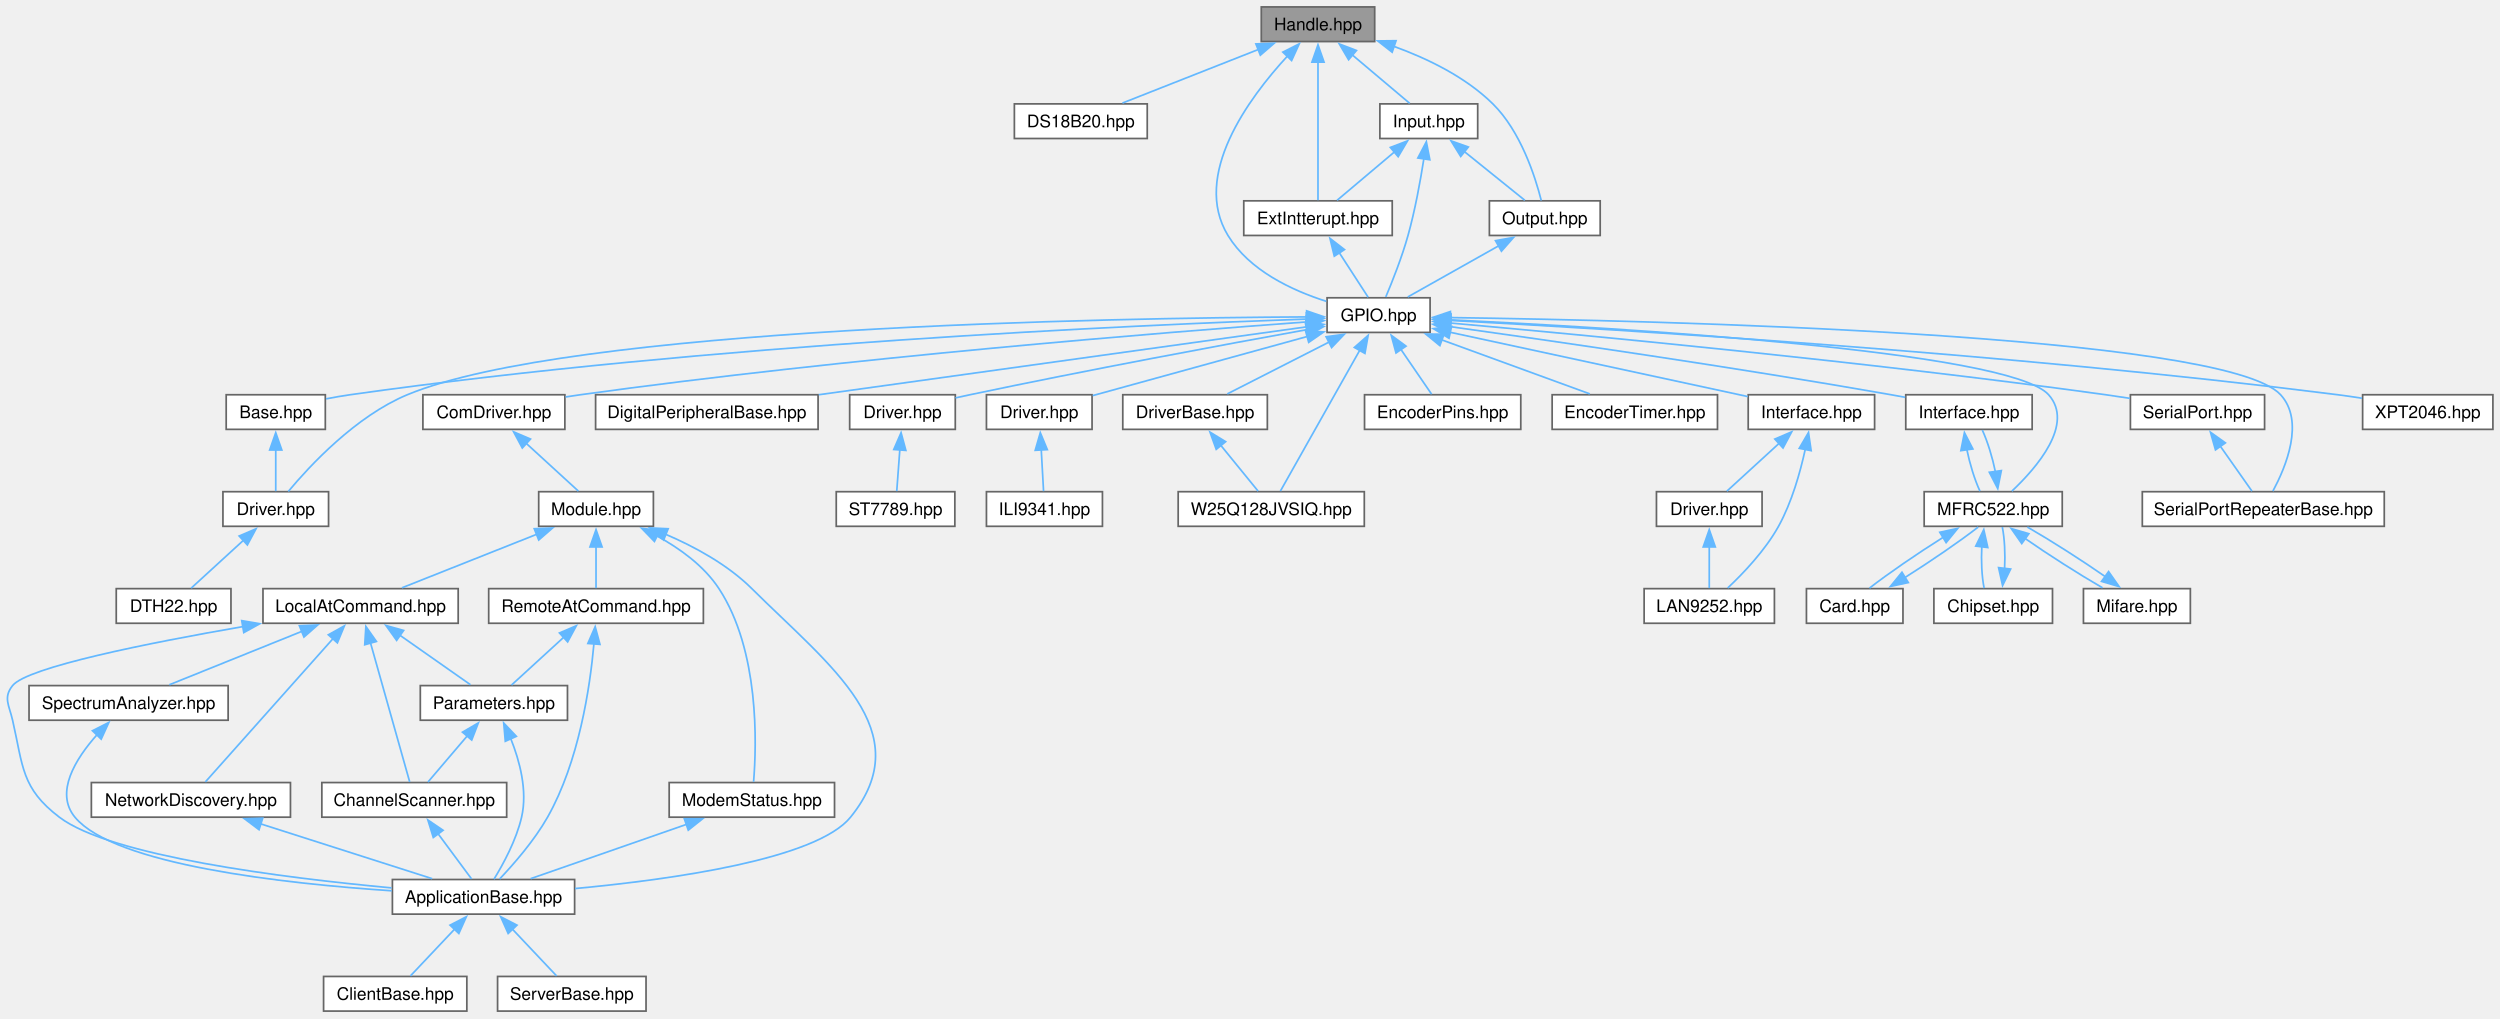
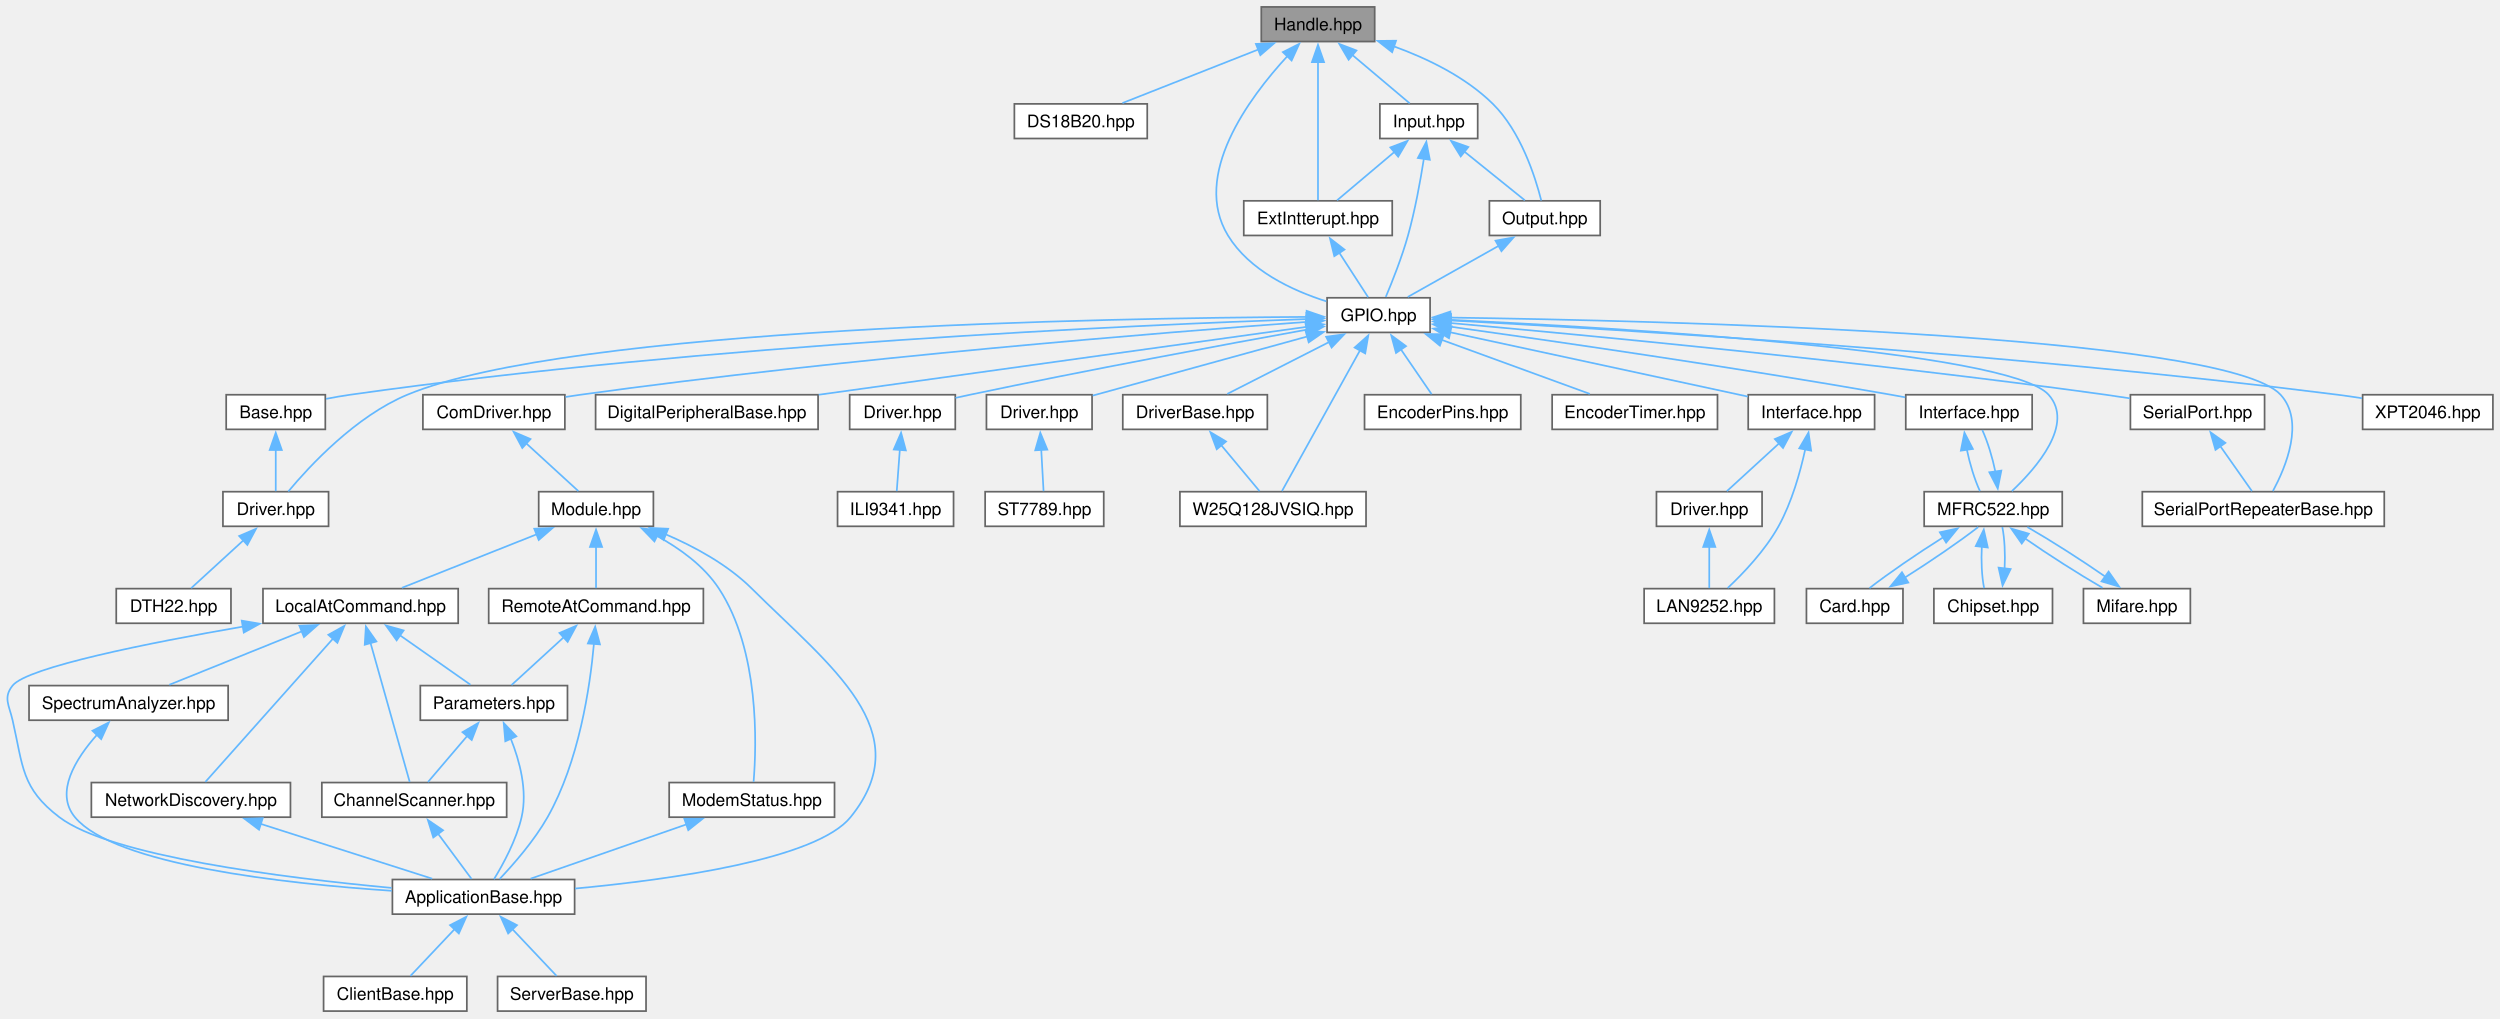
<svg xmlns="http://www.w3.org/2000/svg" xmlns:xlink="http://www.w3.org/1999/xlink" width="1444pt" height="588pt" viewBox="0.00 0.00 1444.00 588.00">
  <g id="graph0" class="graph" transform="scale(1 1) rotate(0) translate(4 584)">
    <g id="Node000001" class="node">
      <g id="a_Node000001">
        <a xlink:title="GPIO pin handle wrapper providing typed access to port and pin configuration.">
          <polygon fill="#999999" stroke="#666666" points="790.02,-580 724.52,-580 724.52,-560 790.02,-560 790.02,-580" />
          <text xml:space="preserve" text-anchor="middle" x="757.27" y="-566.5" font-family="Helvetica,sans-Serif" font-size="10.00">Handle.hpp</text>
        </a>
      </g>
    </g>
    <g id="Node000002" class="node">
      <g id="a_Node000002">
        <a xlink:href="../../d0/dc2/a00104.html" target="_top" xlink:title="1-Wire driver for the Maxim/Dallas DS18B20 digital temperature sensor.">
          <polygon fill="white" stroke="#666666" points="658.65,-524 581.9,-524 581.9,-504 658.65,-504 658.65,-524" />
          <text xml:space="preserve" text-anchor="middle" x="620.27" y="-510.5" font-family="Helvetica,sans-Serif" font-size="10.00">DS18B20.hpp</text>
        </a>
      </g>
    </g>
    <g id="edge1_Node000001_Node000002" class="edge">
      <g id="a_edge1_Node000001_Node000002">
        <a xlink:title=" ">
          <path fill="none" stroke="#63b8ff" d="M722.77,-555.4C698.3,-545.75 666.06,-533.05 644.32,-524.48" />
          <polygon fill="#63b8ff" stroke="#63b8ff" points="721.41,-558.63 732,-559.04 723.98,-552.12 721.41,-558.63" />
        </a>
      </g>
    </g>
    <g id="Node000003" class="node">
      <g id="a_Node000003">
        <a xlink:href="../../dc/d84/a00338.html" target="_top" xlink:title="Configures the external hardware interrupt (EXTI) GPIO pin extension.">
          <polygon fill="white" stroke="#666666" points="800.15,-468 714.4,-468 714.4,-448 800.15,-448 800.15,-468" />
          <text xml:space="preserve" text-anchor="middle" x="757.27" y="-454.5" font-family="Helvetica,sans-Serif" font-size="10.00">ExtIntterupt.hpp</text>
        </a>
      </g>
    </g>
    <g id="edge2_Node000001_Node000003" class="edge">
      <g id="a_edge2_Node000001_Node000003">
        <a xlink:title=" ">
          <path fill="none" stroke="#63b8ff" d="M757.27,-548.31C757.27,-524.36 757.27,-485.95 757.27,-468.35" />
          <polygon fill="#63b8ff" stroke="#63b8ff" points="753.77,-548.11 757.27,-558.11 760.77,-548.11 753.77,-548.11" />
        </a>
      </g>
    </g>
    <g id="Node000004" class="node">
      <g id="a_Node000004">
        <a xlink:href="../../db/d10/a00350.html" target="_top" xlink:title="Public convenience aliases for the GPIO subsystem.">
          <polygon fill="white" stroke="#666666" points="822.02,-412 762.52,-412 762.52,-392 822.02,-392 822.02,-412" />
          <text xml:space="preserve" text-anchor="middle" x="792.27" y="-398.5" font-family="Helvetica,sans-Serif" font-size="10.00">GPIO.hpp</text>
        </a>
      </g>
    </g>
    <g id="edge57_Node000001_Node000004" class="edge">
      <g id="a_edge57_Node000001_Node000004">
        <a xlink:title=" ">
          <path fill="none" stroke="#63b8ff" d="M739.59,-551.56C717.27,-527.35 684.19,-482.64 705.27,-448 717.56,-427.81 742.15,-416.28 762.07,-409.95" />
          <polygon fill="#63b8ff" stroke="#63b8ff" points="736.98,-553.9 746.44,-558.68 742.03,-549.04 736.98,-553.9" />
        </a>
      </g>
    </g>
    <g id="Node000040" class="node">
      <g id="a_Node000040">
        <a xlink:href="../../d8/d8e/a00344.html" target="_top" xlink:title="Configures a zero-overhead, statically optimized GPIO Input pin base wrapper.">
          <polygon fill="white" stroke="#666666" points="849.52,-524 793.02,-524 793.02,-504 849.52,-504 849.52,-524" />
          <text xml:space="preserve" text-anchor="middle" x="821.27" y="-510.5" font-family="Helvetica,sans-Serif" font-size="10.00">Input.hpp</text>
        </a>
      </g>
    </g>
    <g id="edge58_Node000001_Node000040" class="edge">
      <g id="a_edge58_Node000001_Node000040">
        <a xlink:title=" ">
          <path fill="none" stroke="#63b8ff" d="M776.94,-552.4C787.89,-543.17 801.11,-532.01 810.25,-524.3" />
          <polygon fill="#63b8ff" stroke="#63b8ff" points="774.96,-549.49 769.58,-558.62 779.48,-554.84 774.96,-549.49" />
        </a>
      </g>
    </g>
    <g id="Node000041" class="node">
      <g id="a_Node000041">
        <a xlink:href="../../d1/dc6/a00347.html" target="_top" xlink:title="Configures a zero-overhead, statically optimized GPIO Output pin extension.">
          <polygon fill="white" stroke="#666666" points="920.27,-468 856.27,-468 856.27,-448 920.27,-448 920.27,-468" />
          <text xml:space="preserve" text-anchor="middle" x="888.27" y="-454.5" font-family="Helvetica,sans-Serif" font-size="10.00">Output.hpp</text>
        </a>
      </g>
    </g>
    <g id="edge63_Node000001_Node000041" class="edge">
      <g id="a_edge63_Node000001_Node000041">
        <a xlink:title=" ">
          <path fill="none" stroke="#63b8ff" d="M801.11,-557.21C820.56,-550.17 842.55,-539.51 858.27,-524 874.37,-508.11 882.74,-481.96 886.24,-468.17" />
          <polygon fill="#63b8ff" stroke="#63b8ff" points="800.11,-553.85 791.76,-560.36 802.35,-560.48 800.11,-553.85" />
        </a>
      </g>
    </g>
    <g id="edge3_Node000003_Node000004" class="edge">
      <g id="a_edge3_Node000003_Node000004">
        <a xlink:title=" ">
          <path fill="none" stroke="#63b8ff" d="M769.49,-438.15C775.16,-429.4 781.65,-419.39 786.25,-412.3" />
          <polygon fill="#63b8ff" stroke="#63b8ff" points="766.69,-436.03 764.19,-446.32 772.57,-439.84 766.69,-436.03" />
        </a>
      </g>
    </g>
    <g id="Node000005" class="node">
      <g id="a_Node000005">
        <a xlink:href="../../d2/dba/a02692.html" target="_top" xlink:title="Base class for DHT thermometer/humidity sensor driver.">
          <polygon fill="white" stroke="#666666" points="183.9,-356 126.65,-356 126.65,-336 183.9,-336 183.9,-356" />
          <text xml:space="preserve" text-anchor="middle" x="155.27" y="-342.5" font-family="Helvetica,sans-Serif" font-size="10.00">Base.hpp</text>
        </a>
      </g>
    </g>
    <g id="edge4_Node000004_Node000005" class="edge">
      <g id="a_edge4_Node000004_Node000005">
        <a xlink:title=" ">
          <path fill="none" stroke="#63b8ff" d="M750.81,-399.72C653.76,-396.33 404.45,-385.26 198.27,-356 193.74,-355.36 188.97,-354.52 184.33,-353.62" />
          <polygon fill="#63b8ff" stroke="#63b8ff" points="750.52,-403.22 760.63,-400.06 750.76,-396.22 750.52,-403.22" />
        </a>
      </g>
    </g>
    <g id="Node000006" class="node">
      <g id="a_Node000006">
        <a xlink:href="../../db/d0d/a02653.html" target="_top" xlink:title="Specialized driver implementation for DHT22 temperature and humidity sensor.">
          <polygon fill="white" stroke="#666666" points="185.77,-300 124.77,-300 124.77,-280 185.77,-280 185.77,-300" />
          <text xml:space="preserve" text-anchor="middle" x="155.27" y="-286.5" font-family="Helvetica,sans-Serif" font-size="10.00">Driver.hpp</text>
        </a>
      </g>
    </g>
    <g id="edge33_Node000004_Node000006" class="edge">
      <g id="a_edge33_Node000004_Node000006">
        <a xlink:title=" ">
          <path fill="none" stroke="#63b8ff" d="M751.01,-400.96C637.94,-400.35 325.28,-395.06 231.27,-356 201.45,-343.61 174.84,-314.91 162.52,-300.14" />
          <polygon fill="#63b8ff" stroke="#63b8ff" points="750.72,-404.46 760.73,-401.01 750.75,-397.46 750.72,-404.46" />
        </a>
      </g>
    </g>
    <g id="Node000008" class="node">
      <g id="a_Node000008">
        <a xlink:href="../../de/df3/a00185.html" target="_top" xlink:title="Communication driver for Digi core devices.">
          <polygon fill="white" stroke="#666666" points="322.27,-356 240.27,-356 240.27,-336 322.27,-336 322.27,-356" />
          <text xml:space="preserve" text-anchor="middle" x="281.27" y="-342.5" font-family="Helvetica,sans-Serif" font-size="10.00">ComDriver.hpp</text>
        </a>
      </g>
    </g>
    <g id="edge7_Node000004_Node000008" class="edge">
      <g id="a_edge7_Node000004_Node000008">
        <a xlink:title=" ">
          <path fill="none" stroke="#63b8ff" d="M750.85,-398.08C669.96,-392.14 485.42,-377.36 331.27,-356 328.48,-355.61 325.6,-355.18 322.7,-354.72" />
          <polygon fill="#63b8ff" stroke="#63b8ff" points="750.5,-401.57 760.73,-398.8 751.01,-394.59 750.5,-401.57" />
        </a>
      </g>
    </g>
    <g id="Node000020" class="node">
      <g id="a_Node000020">
        <a xlink:href="../../d4/d51/a00017.html" target="_top" xlink:title="Base support for digital peripheral I/O interfacing over SPI-backed port expanders.">
          <polygon fill="white" stroke="#666666" points="468.52,-356 340.02,-356 340.02,-336 468.52,-336 468.52,-356" />
          <text xml:space="preserve" text-anchor="middle" x="404.27" y="-342.5" font-family="Helvetica,sans-Serif" font-size="10.00">DigitalPeripheralBase.hpp</text>
        </a>
      </g>
    </g>
    <g id="edge28_Node000004_Node000020" class="edge">
      <g id="a_edge28_Node000004_Node000020">
        <a xlink:title=" ">
          <path fill="none" stroke="#63b8ff" d="M751.15,-395.28C683.73,-385.89 549.18,-367.17 468.92,-356" />
          <polygon fill="#63b8ff" stroke="#63b8ff" points="750.26,-398.69 760.65,-396.6 751.23,-391.75 750.26,-398.69" />
        </a>
      </g>
    </g>
    <g id="Node000021" class="node">
      <g id="a_Node000021">
-         <a xlink:href="../../da/d26/a02644.html" target="_top" xlink:title=" ">
+         <a xlink:href="../../de/d4c/a02641.html" target="_top" xlink:title="ILI9341 display controller driver implementation.">
          <polygon fill="white" stroke="#666666" points="547.77,-356 486.77,-356 486.77,-336 547.77,-336 547.77,-356" />
          <text xml:space="preserve" text-anchor="middle" x="517.27" y="-342.5" font-family="Helvetica,sans-Serif" font-size="10.00">Driver.hpp</text>
        </a>
      </g>
    </g>
    <g id="edge29_Node000004_Node000021" class="edge">
      <g id="a_edge29_Node000004_Node000021">
        <a xlink:title=" ">
          <path fill="none" stroke="#63b8ff" d="M750.74,-393.58C703.52,-385.03 624.19,-370.31 556.27,-356 553.55,-355.43 550.73,-354.81 547.91,-354.19" />
          <polygon fill="#63b8ff" stroke="#63b8ff" points="750.07,-397.01 760.53,-395.35 751.31,-390.13 750.07,-397.01" />
        </a>
      </g>
    </g>
    <g id="Node000023" class="node">
      <g id="a_Node000023">
-         <a xlink:href="../../de/d4c/a02641.html" target="_top" xlink:title="ILI9341 display controller driver implementation.">
+         <a xlink:href="../../da/d26/a02644.html" target="_top" xlink:title=" ">
          <polygon fill="white" stroke="#666666" points="626.77,-356 565.77,-356 565.77,-336 626.77,-336 626.77,-356" />
          <text xml:space="preserve" text-anchor="middle" x="596.27" y="-342.5" font-family="Helvetica,sans-Serif" font-size="10.00">Driver.hpp</text>
        </a>
      </g>
    </g>
    <g id="edge31_Node000004_Node000023" class="edge">
      <g id="a_edge31_Node000004_Node000023">
        <a xlink:title=" ">
          <path fill="none" stroke="#63b8ff" d="M751.17,-389.67C714.17,-379.48 660.61,-364.73 627.15,-355.51" />
          <polygon fill="#63b8ff" stroke="#63b8ff" points="750.05,-393 760.62,-392.28 751.91,-386.25 750.05,-393" />
        </a>
      </g>
    </g>
    <g id="Node000025" class="node">
      <g id="a_Node000025">
        <a xlink:href="../../d8/dab/a02638.html" target="_top" xlink:title="SPI flash driver base types and CRTP interface.">
          <polygon fill="white" stroke="#666666" points="728.02,-356 644.52,-356 644.52,-336 728.02,-336 728.02,-356" />
          <text xml:space="preserve" text-anchor="middle" x="686.27" y="-342.5" font-family="Helvetica,sans-Serif" font-size="10.00">DriverBase.hpp</text>
        </a>
      </g>
    </g>
    <g id="edge34_Node000004_Node000025" class="edge">
      <g id="a_edge34_Node000004_Node000025">
        <a xlink:title=" ">
          <path fill="none" stroke="#63b8ff" d="M763.77,-386.48C745.08,-376.96 721.17,-364.78 704.88,-356.48" />
          <polygon fill="#63b8ff" stroke="#63b8ff" points="761.96,-389.49 772.46,-390.91 765.14,-383.25 761.96,-389.49" />
        </a>
      </g>
    </g>
    <g id="Node000026" class="node">
      <g id="a_Node000026">
        <a xlink:href="../../df/dff/a02689.html" target="_top" xlink:title="SPI flash driver for the Winbond W25Q128JVSIQ 128 Mbit device.">
-           <polygon fill="white" stroke="#666666" points="784.02,-300 676.52,-300 676.52,-280 784.02,-280 784.02,-300" />
-           <text xml:space="preserve" text-anchor="middle" x="730.27" y="-286.5" font-family="Helvetica,sans-Serif" font-size="10.00">W25Q128JVSIQ.hpp</text>
+           <polygon fill="white" stroke="#666666" points="785.02,-300 677.52,-300 677.52,-280 785.02,-280 785.02,-300" />
+           <text xml:space="preserve" text-anchor="middle" x="731.27" y="-286.5" font-family="Helvetica,sans-Serif" font-size="10.00">W25Q128JVSIQ.hpp</text>
        </a>
      </g>
    </g>
    <g id="edge55_Node000004_Node000026" class="edge">
      <g id="a_edge55_Node000004_Node000026">
        <a xlink:title=" ">
-           <path fill="none" stroke="#63b8ff" d="M781.35,-381.62C767.92,-357.78 745.65,-318.28 735.55,-300.35" />
-           <polygon fill="#63b8ff" stroke="#63b8ff" points="778.28,-383.31 786.24,-390.3 784.38,-379.87 778.28,-383.31" />
+           <path fill="none" stroke="#63b8ff" d="M781.53,-381.62C768.31,-357.78 746.4,-318.28 736.46,-300.35" />
+           <polygon fill="#63b8ff" stroke="#63b8ff" points="778.43,-383.25 786.34,-390.3 784.55,-379.86 778.43,-383.25" />
        </a>
      </g>
    </g>
    <g id="Node000027" class="node">
      <g id="a_Node000027">
        <a xlink:href="../../d5/df9/a00044.html" target="_top" xlink:title="Rotary encoder with button input interface.">
          <polygon fill="white" stroke="#666666" points="874.4,-356 784.15,-356 784.15,-336 874.4,-336 874.4,-356" />
          <text xml:space="preserve" text-anchor="middle" x="829.27" y="-342.5" font-family="Helvetica,sans-Serif" font-size="10.00">EncoderPins.hpp</text>
        </a>
      </g>
    </g>
    <g id="edge36_Node000004_Node000027" class="edge">
      <g id="a_edge36_Node000004_Node000027">
        <a xlink:title=" ">
          <path fill="none" stroke="#63b8ff" d="M805.19,-382.15C811.18,-373.4 818.04,-363.39 822.9,-356.3" />
          <polygon fill="#63b8ff" stroke="#63b8ff" points="802.34,-380.12 799.57,-390.35 808.11,-384.07 802.34,-380.12" />
        </a>
      </g>
    </g>
    <g id="Node000028" class="node">
      <g id="a_Node000028">
        <a xlink:href="../../d6/d2d/a00047.html" target="_top" xlink:title="Hardware encoder driver using a timer peripheral in encoder mode.">
          <polygon fill="white" stroke="#666666" points="988.02,-356 892.52,-356 892.52,-336 988.02,-336 988.02,-356" />
          <text xml:space="preserve" text-anchor="middle" x="940.27" y="-342.5" font-family="Helvetica,sans-Serif" font-size="10.00">EncoderTimer.hpp</text>
        </a>
      </g>
    </g>
    <g id="edge37_Node000004_Node000028" class="edge">
      <g id="a_edge37_Node000004_Node000028">
        <a xlink:title=" ">
          <path fill="none" stroke="#63b8ff" d="M828.83,-387.66C855.36,-377.98 890.6,-365.12 914.29,-356.48" />
          <polygon fill="#63b8ff" stroke="#63b8ff" points="827.67,-384.36 819.47,-391.08 830.07,-390.94 827.67,-384.36" />
        </a>
      </g>
    </g>
    <g id="Node000029" class="node">
      <g id="a_Node000029">
        <a xlink:href="../../d5/d6a/a02680.html" target="_top" xlink:title="LAN9252 EtherCAT Slave Controller SPI interface.">
          <polygon fill="white" stroke="#666666" points="1078.77,-356 1005.77,-356 1005.77,-336 1078.77,-336 1078.77,-356" />
          <text xml:space="preserve" text-anchor="middle" x="1042.27" y="-342.5" font-family="Helvetica,sans-Serif" font-size="10.00">Interface.hpp</text>
        </a>
      </g>
    </g>
    <g id="edge38_Node000004_Node000029" class="edge">
      <g id="a_edge38_Node000004_Node000029">
        <a xlink:title=" ">
          <path fill="none" stroke="#63b8ff" d="M833.62,-392.07C881.51,-381.72 959.68,-364.84 1005.52,-354.94" />
          <polygon fill="#63b8ff" stroke="#63b8ff" points="832.94,-388.63 823.91,-394.17 834.42,-395.48 832.94,-388.63" />
        </a>
      </g>
    </g>
    <g id="Node000032" class="node">
      <g id="a_Node000032">
        <a xlink:href="../../d3/d25/a02683.html" target="_top" xlink:title="MFRC522 RFID controller communication port abstraction.">
          <polygon fill="white" stroke="#666666" points="1169.77,-356 1096.77,-356 1096.77,-336 1169.77,-336 1169.77,-356" />
          <text xml:space="preserve" text-anchor="middle" x="1133.27" y="-342.5" font-family="Helvetica,sans-Serif" font-size="10.00">Interface.hpp</text>
        </a>
      </g>
    </g>
    <g id="edge42_Node000004_Node000032" class="edge">
      <g id="a_edge42_Node000004_Node000032">
        <a xlink:title=" ">
          <path fill="none" stroke="#63b8ff" d="M833.28,-395.38C890.5,-387.4 997.51,-371.97 1088.27,-356 1090.94,-355.53 1093.69,-355.03 1096.46,-354.51" />
          <polygon fill="#63b8ff" stroke="#63b8ff" points="833.1,-391.87 823.68,-396.71 834.06,-398.81 833.1,-391.87" />
        </a>
      </g>
    </g>
    <g id="Node000033" class="node">
      <g id="a_Node000033">
        <a xlink:href="../../d2/d1f/a00083.html" target="_top" xlink:title="MFRC522 RFID reader driver providing card detection and UID reading over SPI.">
          <polygon fill="white" stroke="#666666" points="1187.15,-300 1107.4,-300 1107.4,-280 1187.15,-280 1187.15,-300" />
          <text xml:space="preserve" text-anchor="middle" x="1147.27" y="-286.5" font-family="Helvetica,sans-Serif" font-size="10.00">MFRC522.hpp</text>
        </a>
      </g>
    </g>
    <g id="edge51_Node000004_Node000033" class="edge">
      <g id="a_edge51_Node000004_Node000033">
        <a xlink:title=" ">
          <path fill="none" stroke="#63b8ff" d="M833.82,-399.23C929.04,-394.76 1156.57,-381.49 1179.27,-356 1194.33,-339.09 1172.39,-313.83 1158.04,-300.31" />
          <polygon fill="#63b8ff" stroke="#63b8ff" points="833.7,-395.74 823.87,-399.69 834.02,-402.73 833.7,-395.74" />
        </a>
      </g>
    </g>
    <g id="Node000037" class="node">
      <g id="a_Node000037">
        <a xlink:href="../../d4/d10/a00635.html" target="_top" xlink:title="USB serial port adapter that provides buffered receive and transmit tasks.">
          <polygon fill="white" stroke="#666666" points="1304.02,-356 1226.52,-356 1226.52,-336 1304.02,-336 1304.02,-356" />
          <text xml:space="preserve" text-anchor="middle" x="1265.27" y="-342.5" font-family="Helvetica,sans-Serif" font-size="10.00">SerialPort.hpp</text>
        </a>
      </g>
    </g>
    <g id="edge52_Node000004_Node000037" class="edge">
      <g id="a_edge52_Node000004_Node000037">
        <a xlink:title=" ">
          <path fill="none" stroke="#63b8ff" d="M833.73,-397.41C909.2,-390.69 1074.02,-375.13 1212.27,-356 1216.8,-355.37 1221.54,-354.66 1226.24,-353.91" />
          <polygon fill="#63b8ff" stroke="#63b8ff" points="833.56,-393.91 823.91,-398.28 834.18,-400.88 833.56,-393.91" />
        </a>
      </g>
    </g>
    <g id="Node000038" class="node">
      <g id="a_Node000038">
        <a xlink:href="../../d1/daa/a00638.html" target="_top" xlink:title="USB serial port repeater with bidirectional USB device interface.">
          <polygon fill="white" stroke="#666666" points="1373.15,-300 1233.4,-300 1233.4,-280 1373.15,-280 1373.15,-300" />
          <text xml:space="preserve" text-anchor="middle" x="1303.27" y="-286.5" font-family="Helvetica,sans-Serif" font-size="10.00">SerialPortRepeaterBase.hpp</text>
        </a>
      </g>
    </g>
    <g id="edge54_Node000004_Node000038" class="edge">
      <g id="a_edge54_Node000004_Node000038">
        <a xlink:title=" ">
          <path fill="none" stroke="#63b8ff" d="M833.51,-400.57C950.99,-398.91 1281.05,-391.13 1313.27,-356 1327.32,-340.69 1316.34,-314.29 1308.82,-300.32" />
          <polygon fill="#63b8ff" stroke="#63b8ff" points="833.65,-397.06 823.69,-400.7 833.74,-404.06 833.65,-397.06" />
        </a>
      </g>
    </g>
    <g id="Node000039" class="node">
      <g id="a_Node000039">
        <a xlink:href="../../df/d98/a00107.html" target="_top" xlink:title="Driver for the XPT2046 resistive touch screen controller.">
          <polygon fill="white" stroke="#666666" points="1435.9,-356 1360.65,-356 1360.65,-336 1435.9,-336 1435.9,-356" />
          <text xml:space="preserve" text-anchor="middle" x="1398.27" y="-342.5" font-family="Helvetica,sans-Serif" font-size="10.00">XPT2046.hpp</text>
        </a>
      </g>
    </g>
    <g id="edge56_Node000004_Node000039" class="edge">
      <g id="a_edge56_Node000004_Node000039">
        <a xlink:title=" ">
          <path fill="none" stroke="#63b8ff" d="M833.73,-398.92C926.07,-393.99 1155.52,-380.2 1346.27,-356 1350.82,-355.42 1355.57,-354.73 1360.28,-353.98" />
          <polygon fill="#63b8ff" stroke="#63b8ff" points="833.71,-395.41 823.91,-399.43 834.08,-402.4 833.71,-395.41" />
        </a>
      </g>
    </g>
    <g id="edge5_Node000005_Node000006" class="edge">
      <g id="a_edge5_Node000005_Node000006">
        <a xlink:title=" ">
          <path fill="none" stroke="#63b8ff" d="M155.27,-324.13C155.27,-315.9 155.27,-306.85 155.27,-300.3" />
          <polygon fill="#63b8ff" stroke="#63b8ff" points="151.77,-324.08 155.27,-334.08 158.77,-324.08 151.77,-324.08" />
        </a>
      </g>
    </g>
    <g id="Node000007" class="node">
      <g id="a_Node000007">
        <a xlink:href="../../d4/d3a/a00101.html" target="_top" xlink:title="Alias for the DTH22 sensor driver type.">
          <polygon fill="white" stroke="#666666" points="129.4,-244 63.15,-244 63.15,-224 129.4,-224 129.4,-244" />
          <text xml:space="preserve" text-anchor="middle" x="96.27" y="-230.5" font-family="Helvetica,sans-Serif" font-size="10.00">DTH22.hpp</text>
        </a>
      </g>
    </g>
    <g id="edge6_Node000006_Node000007" class="edge">
      <g id="a_edge6_Node000006_Node000007">
        <a xlink:title=" ">
          <path fill="none" stroke="#63b8ff" d="M136.53,-271.85C126.56,-262.72 114.69,-251.86 106.43,-244.3" />
          <polygon fill="#63b8ff" stroke="#63b8ff" points="134.14,-274.4 143.88,-278.57 138.87,-269.24 134.14,-274.4" />
        </a>
      </g>
    </g>
    <g id="Node000009" class="node">
      <g id="a_Node000009">
        <a xlink:href="../../d3/dd5/a00215.html" target="_top" xlink:title="Module adapter that connects the communication driver, protocol and response event handling for Lib::...">
          <polygon fill="white" stroke="#666666" points="373.4,-300 307.15,-300 307.15,-280 373.4,-280 373.4,-300" />
          <text xml:space="preserve" text-anchor="middle" x="340.27" y="-286.5" font-family="Helvetica,sans-Serif" font-size="10.00">Module.hpp</text>
        </a>
      </g>
    </g>
    <g id="edge8_Node000008_Node000009" class="edge">
      <g id="a_edge8_Node000008_Node000009">
        <a xlink:title=" ">
          <path fill="none" stroke="#63b8ff" d="M300.02,-327.85C309.99,-318.72 321.86,-307.86 330.11,-300.3" />
          <polygon fill="#63b8ff" stroke="#63b8ff" points="297.68,-325.24 292.67,-334.57 302.41,-330.4 297.68,-325.24" />
        </a>
      </g>
    </g>
    <g id="Node000010" class="node">
      <g id="a_Node000010">
        <a xlink:href="../../d5/db1/a00140.html" target="_top" xlink:title="Base class wiring together a Digi module, its AT command/service helpers and the message-exchange tas...">
          <polygon fill="white" stroke="#666666" points="327.9,-76 222.65,-76 222.65,-56 327.9,-56 327.9,-76" />
          <text xml:space="preserve" text-anchor="middle" x="275.27" y="-62.5" font-family="Helvetica,sans-Serif" font-size="10.00">ApplicationBase.hpp</text>
        </a>
      </g>
    </g>
    <g id="edge9_Node000009_Node000010" class="edge">
      <g id="a_edge9_Node000009_Node000010">
        <a xlink:title=" ">
          <path fill="none" stroke="#63b8ff" d="M380.2,-275.51C397.22,-268.24 416.31,-257.86 430.27,-244 475.62,-198.98 527.5,-161.66 487.27,-112 467.62,-87.73 384.31,-76.02 328.17,-70.78" />
          <polygon fill="#63b8ff" stroke="#63b8ff" points="379.32,-272.09 371.35,-279.08 381.93,-278.59 379.32,-272.09" />
        </a>
      </g>
    </g>
    <g id="Node000013" class="node">
      <g id="a_Node000013">
        <a xlink:href="../../d5/df1/a00206.html" target="_top" xlink:title="Local AT Command sender for Digi XBee module integration.">
          <polygon fill="white" stroke="#666666" points="260.65,-244 147.9,-244 147.9,-224 260.65,-224 260.65,-244" />
          <text xml:space="preserve" text-anchor="middle" x="204.27" y="-230.5" font-family="Helvetica,sans-Serif" font-size="10.00">LocalAtCommand.hpp</text>
        </a>
      </g>
    </g>
    <g id="edge12_Node000009_Node000013" class="edge">
      <g id="a_edge12_Node000009_Node000013">
        <a xlink:title=" ">
          <path fill="none" stroke="#63b8ff" d="M306.03,-275.4C281.73,-265.75 249.72,-253.05 228.15,-244.48" />
          <polygon fill="#63b8ff" stroke="#63b8ff" points="304.59,-278.6 315.18,-279.04 307.17,-272.09 304.59,-278.6" />
        </a>
      </g>
    </g>
    <g id="Node000018" class="node">
      <g id="a_Node000018">
        <a xlink:href="../../dd/dc1/a00212.html" target="_top" xlink:title="Modem status event callbacks and handling for Lib::Digi::Core.">
          <polygon fill="white" stroke="#666666" points="478.02,-132 382.52,-132 382.52,-112 478.02,-112 478.02,-132" />
          <text xml:space="preserve" text-anchor="middle" x="430.27" y="-118.5" font-family="Helvetica,sans-Serif" font-size="10.00">ModemStatus.hpp</text>
        </a>
      </g>
    </g>
    <g id="edge23_Node000009_Node000018" class="edge">
      <g id="a_edge23_Node000009_Node000018">
        <a xlink:title=" ">
          <path fill="none" stroke="#63b8ff" d="M375.22,-274.56C388.54,-267.31 402.59,-257.22 411.27,-244 434.73,-208.27 433.06,-154.05 431.27,-132.41" />
          <polygon fill="#63b8ff" stroke="#63b8ff" points="373.99,-271.25 366.62,-278.87 377.13,-277.51 373.99,-271.25" />
        </a>
      </g>
    </g>
    <g id="Node000019" class="node">
      <g id="a_Node000019">
        <a xlink:href="../../d0/d27/a00239.html" target="_top" xlink:title="Remote AT command interface for Digi modules.">
          <polygon fill="white" stroke="#666666" points="402.27,-244 278.27,-244 278.27,-224 402.27,-224 402.27,-244" />
          <text xml:space="preserve" text-anchor="middle" x="340.27" y="-230.5" font-family="Helvetica,sans-Serif" font-size="10.00">RemoteAtCommand.hpp</text>
        </a>
      </g>
    </g>
    <g id="edge25_Node000009_Node000019" class="edge">
      <g id="a_edge25_Node000009_Node000019">
        <a xlink:title=" ">
          <path fill="none" stroke="#63b8ff" d="M340.27,-268.13C340.27,-259.9 340.27,-250.85 340.27,-244.3" />
          <polygon fill="#63b8ff" stroke="#63b8ff" points="336.77,-268.08 340.27,-278.08 343.77,-268.08 336.77,-268.08" />
        </a>
      </g>
    </g>
    <g id="Node000011" class="node">
      <g id="a_Node000011">
        <a xlink:href="../../dc/d1d/a02713.html" target="_top" xlink:title="Base class for Digi applications acting as the initiating (client) side of a message exchange.">
          <polygon fill="white" stroke="#666666" points="265.65,-20 182.9,-20 182.9,0 265.65,0 265.65,-20" />
          <text xml:space="preserve" text-anchor="middle" x="224.27" y="-6.5" font-family="Helvetica,sans-Serif" font-size="10.00">ClientBase.hpp</text>
        </a>
      </g>
    </g>
    <g id="edge10_Node000010_Node000011" class="edge">
      <g id="a_edge10_Node000010_Node000011">
        <a xlink:title=" ">
          <path fill="none" stroke="#63b8ff" d="M258.54,-47.29C250.04,-38.28 240.05,-27.7 233.05,-20.3" />
          <polygon fill="#63b8ff" stroke="#63b8ff" points="255.94,-49.63 265.35,-54.49 261.03,-44.82 255.94,-49.63" />
        </a>
      </g>
    </g>
    <g id="Node000012" class="node">
      <g id="a_Node000012">
        <a xlink:href="../../d5/d55/a02719.html" target="_top" xlink:title="Base class for Digi applications acting as the initiating (server) side of a message exchange.">
          <polygon fill="white" stroke="#666666" points="369.15,-20 283.4,-20 283.4,0 369.15,0 369.15,-20" />
          <text xml:space="preserve" text-anchor="middle" x="326.27" y="-6.5" font-family="Helvetica,sans-Serif" font-size="10.00">ServerBase.hpp</text>
        </a>
      </g>
    </g>
    <g id="edge11_Node000010_Node000012" class="edge">
      <g id="a_edge11_Node000010_Node000012">
        <a xlink:title=" ">
          <path fill="none" stroke="#63b8ff" d="M292,-47.29C300.51,-38.28 310.5,-27.7 317.49,-20.3" />
          <polygon fill="#63b8ff" stroke="#63b8ff" points="289.52,-44.82 285.2,-54.49 294.61,-49.63 289.52,-44.82" />
        </a>
      </g>
    </g>
    <g id="edge13_Node000013_Node000010" class="edge">
      <g id="a_edge13_Node000013_Node000010">
        <a xlink:title=" ">
          <path fill="none" stroke="#63b8ff" d="M136.45,-222.1C81.49,-212.57 11.8,-198.64 3.27,-188 -2.28,-181.06 1.29,-176.67 3.27,-168 9.43,-141.06 8.3,-128.76 30.27,-112 59.72,-89.54 159.4,-76.99 222.18,-71.15" />
          <polygon fill="#63b8ff" stroke="#63b8ff" points="135.63,-225.51 146.08,-223.75 136.81,-218.61 135.63,-225.51" />
        </a>
      </g>
    </g>
    <g id="Node000014" class="node">
      <g id="a_Node000014">
        <a xlink:href="../../d7/d9a/a00152.html" target="_top" xlink:title="Manage periodic channel cycling for the Digi radio by writing channel values into the provided Parame...">
          <polygon fill="white" stroke="#666666" points="288.65,-132 181.9,-132 181.9,-112 288.65,-112 288.65,-132" />
          <text xml:space="preserve" text-anchor="middle" x="235.27" y="-118.5" font-family="Helvetica,sans-Serif" font-size="10.00">ChannelScanner.hpp</text>
        </a>
      </g>
    </g>
    <g id="edge14_Node000013_Node000014" class="edge">
      <g id="a_edge14_Node000013_Node000014">
        <a xlink:title=" ">
          <path fill="none" stroke="#63b8ff" d="M210.01,-212.64C216.75,-188.72 227.65,-150.03 232.64,-132.35" />
          <polygon fill="#63b8ff" stroke="#63b8ff" points="206.67,-211.59 207.33,-222.16 213.41,-213.49 206.67,-211.59" />
        </a>
      </g>
    </g>
    <g id="Node000015" class="node">
      <g id="a_Node000015">
        <a xlink:href="../../d6/db8/a00158.html" target="_top" xlink:title="Perform network discovery using the radio 'ND' AT command and collect NodeInfo entries.">
          <polygon fill="white" stroke="#666666" points="163.77,-132 48.77,-132 48.77,-112 163.77,-112 163.77,-132" />
          <text xml:space="preserve" text-anchor="middle" x="106.27" y="-118.5" font-family="Helvetica,sans-Serif" font-size="10.00">NetworkDiscovery.hpp</text>
        </a>
      </g>
    </g>
    <g id="edge16_Node000013_Node000015" class="edge">
      <g id="a_edge16_Node000013_Node000015">
        <a xlink:title=" ">
          <path fill="none" stroke="#63b8ff" d="M188.43,-215.22C167.37,-191.58 130.94,-150.68 114.61,-132.35" />
          <polygon fill="#63b8ff" stroke="#63b8ff" points="185.65,-217.35 194.91,-222.49 190.87,-212.7 185.65,-217.35" />
        </a>
      </g>
    </g>
    <g id="Node000016" class="node">
      <g id="a_Node000016">
        <a xlink:href="../../d4/da5/a02746.html" target="_top" xlink:title="Read and write cached Digi module parameters (node identifier, addresses, versions,...">
          <polygon fill="white" stroke="#666666" points="323.77,-188 238.77,-188 238.77,-168 323.77,-168 323.77,-188" />
          <text xml:space="preserve" text-anchor="middle" x="281.27" y="-174.5" font-family="Helvetica,sans-Serif" font-size="10.00">Parameters.hpp</text>
        </a>
      </g>
    </g>
    <g id="edge18_Node000013_Node000016" class="edge">
      <g id="a_edge18_Node000013_Node000016">
        <a xlink:title=" ">
          <path fill="none" stroke="#63b8ff" d="M227.09,-217C240.32,-207.72 256.53,-196.35 267.76,-188.48" />
          <polygon fill="#63b8ff" stroke="#63b8ff" points="225.1,-214.12 218.92,-222.72 229.12,-219.85 225.1,-214.12" />
        </a>
      </g>
    </g>
    <g id="Node000017" class="node">
      <g id="a_Node000017">
        <a xlink:href="../../db/ddf/a00164.html" target="_top" xlink:title="Sample the radio's energy-detect scan ('ED' AT command) to build a per-channel spectrum view.">
          <polygon fill="white" stroke="#666666" points="127.77,-188 12.77,-188 12.77,-168 127.77,-168 127.77,-188" />
          <text xml:space="preserve" text-anchor="middle" x="70.27" y="-174.5" font-family="Helvetica,sans-Serif" font-size="10.00">SpectrumAnalyzer.hpp</text>
        </a>
      </g>
    </g>
    <g id="edge21_Node000013_Node000017" class="edge">
      <g id="a_edge21_Node000013_Node000017">
        <a xlink:title=" ">
          <path fill="none" stroke="#63b8ff" d="M170.53,-219.4C146.59,-209.75 115.05,-197.05 93.8,-188.48" />
          <polygon fill="#63b8ff" stroke="#63b8ff" points="168.94,-222.54 179.53,-223.03 171.56,-216.04 168.94,-222.54" />
        </a>
      </g>
    </g>
    <g id="edge15_Node000014_Node000010" class="edge">
      <g id="a_edge15_Node000014_Node000010">
        <a xlink:title=" ">
          <path fill="none" stroke="#63b8ff" d="M249.02,-102.44C255.55,-93.62 263.07,-83.47 268.39,-76.3" />
          <polygon fill="#63b8ff" stroke="#63b8ff" points="246.28,-100.26 243.14,-110.38 251.91,-104.43 246.28,-100.26" />
        </a>
      </g>
    </g>
    <g id="edge17_Node000015_Node000010" class="edge">
      <g id="a_edge17_Node000015_Node000010">
        <a xlink:title=" ">
          <path fill="none" stroke="#63b8ff" d="M146.4,-108.18C176.87,-98.44 218.07,-85.28 245.61,-76.48" />
          <polygon fill="#63b8ff" stroke="#63b8ff" points="145.61,-104.76 137.15,-111.13 147.74,-111.42 145.61,-104.76" />
        </a>
      </g>
    </g>
    <g id="edge19_Node000016_Node000010" class="edge">
      <g id="a_edge19_Node000016_Node000010">
        <a xlink:title=" ">
          <path fill="none" stroke="#63b8ff" d="M291.02,-157.34C296.18,-144.46 300.8,-127.26 297.27,-112 294.22,-98.78 286.71,-84.96 281.32,-76.18" />
          <polygon fill="#63b8ff" stroke="#63b8ff" points="287.86,-155.83 286.95,-166.38 294.24,-158.69 287.86,-155.83" />
        </a>
      </g>
    </g>
    <g id="edge20_Node000016_Node000014" class="edge">
      <g id="a_edge20_Node000016_Node000014">
        <a xlink:title=" ">
          <path fill="none" stroke="#63b8ff" d="M265.94,-159C258.32,-150.06 249.43,-139.62 243.19,-132.3" />
          <polygon fill="#63b8ff" stroke="#63b8ff" points="263.13,-161.1 272.28,-166.44 268.46,-156.56 263.13,-161.1" />
        </a>
      </g>
    </g>
    <g id="edge22_Node000017_Node000010" class="edge">
      <g id="a_edge22_Node000017_Node000010">
        <a xlink:title=" ">
          <path fill="none" stroke="#63b8ff" d="M51.99,-159.57C39.63,-145.66 27.51,-126.22 39.27,-112 62.04,-84.48 159.95,-73.64 222.29,-69.48" />
          <polygon fill="#63b8ff" stroke="#63b8ff" points="49.4,-161.93 58.86,-166.71 54.45,-157.07 49.4,-161.93" />
        </a>
      </g>
    </g>
    <g id="edge24_Node000018_Node000010" class="edge">
      <g id="a_edge24_Node000018_Node000010">
        <a xlink:title=" ">
          <path fill="none" stroke="#63b8ff" d="M392.73,-107.92C364.87,-98.21 327.51,-85.2 302.48,-76.48" />
          <polygon fill="#63b8ff" stroke="#63b8ff" points="391.25,-111.11 401.85,-111.1 393.55,-104.5 391.25,-111.11" />
        </a>
      </g>
    </g>
    <g id="edge26_Node000019_Node000010" class="edge">
      <g id="a_edge26_Node000019_Node000010">
        <a xlink:title=" ">
          <path fill="none" stroke="#63b8ff" d="M339.05,-212.14C336.79,-186.94 330.38,-143.95 312.27,-112 304.59,-98.45 292.76,-84.92 284.56,-76.28" />
          <polygon fill="#63b8ff" stroke="#63b8ff" points="335.55,-212.33 339.78,-222.04 342.53,-211.81 335.55,-212.33" />
        </a>
      </g>
    </g>
    <g id="edge27_Node000019_Node000016" class="edge">
      <g id="a_edge27_Node000019_Node000016">
        <a xlink:title=" ">
          <path fill="none" stroke="#63b8ff" d="M321.53,-215.85C311.56,-206.72 299.69,-195.86 291.43,-188.3" />
          <polygon fill="#63b8ff" stroke="#63b8ff" points="319.14,-218.4 328.88,-222.57 323.87,-213.24 319.14,-218.4" />
        </a>
      </g>
    </g>
    <g id="Node000022" class="node">
      <g id="a_Node000022">
-         <a xlink:href="../../d4/d8c/a00035.html" target="_top" xlink:title="ST7789 display driver alias.">
-           <polygon fill="white" stroke="#666666" points="547.52,-300 479.02,-300 479.02,-280 547.52,-280 547.52,-300" />
-           <text xml:space="preserve" text-anchor="middle" x="513.27" y="-286.5" font-family="Helvetica,sans-Serif" font-size="10.00">ST7789.hpp</text>
+         <a xlink:href="../../dc/d87/a00032.html" target="_top" xlink:title="ILI9341 display driver alias.">
+           <polygon fill="white" stroke="#666666" points="546.77,-300 479.77,-300 479.77,-280 546.77,-280 546.77,-300" />
+           <text xml:space="preserve" text-anchor="middle" x="513.27" y="-286.5" font-family="Helvetica,sans-Serif" font-size="10.00">ILI9341.hpp</text>
        </a>
      </g>
    </g>
    <g id="edge30_Node000021_Node000022" class="edge">
      <g id="a_edge30_Node000021_Node000022">
        <a xlink:title=" ">
          <path fill="none" stroke="#63b8ff" d="M515.73,-324.13C515.12,-315.9 514.45,-306.85 513.96,-300.3" />
          <polygon fill="#63b8ff" stroke="#63b8ff" points="512.24,-324.37 516.46,-334.08 519.22,-323.85 512.24,-324.37" />
        </a>
      </g>
    </g>
    <g id="Node000024" class="node">
      <g id="a_Node000024">
-         <a xlink:href="../../dc/d87/a00032.html" target="_top" xlink:title="ILI9341 display driver alias.">
-           <polygon fill="white" stroke="#666666" points="632.77,-300 565.77,-300 565.77,-280 632.77,-280 632.77,-300" />
-           <text xml:space="preserve" text-anchor="middle" x="599.27" y="-286.5" font-family="Helvetica,sans-Serif" font-size="10.00">ILI9341.hpp</text>
+         <a xlink:href="../../d4/d8c/a00035.html" target="_top" xlink:title="ST7789 display driver alias.">
+           <polygon fill="white" stroke="#666666" points="633.52,-300 565.02,-300 565.02,-280 633.52,-280 633.52,-300" />
+           <text xml:space="preserve" text-anchor="middle" x="599.27" y="-286.5" font-family="Helvetica,sans-Serif" font-size="10.00">ST7789.hpp</text>
        </a>
      </g>
    </g>
    <g id="edge32_Node000023_Node000024" class="edge">
      <g id="a_edge32_Node000023_Node000024">
        <a xlink:title=" ">
          <path fill="none" stroke="#63b8ff" d="M597.43,-324.13C597.89,-315.9 598.39,-306.85 598.76,-300.3" />
          <polygon fill="#63b8ff" stroke="#63b8ff" points="593.94,-323.9 596.88,-334.08 600.93,-324.29 593.94,-323.9" />
        </a>
      </g>
    </g>
    <g id="edge35_Node000025_Node000026" class="edge">
      <g id="a_edge35_Node000025_Node000026">
        <a xlink:title=" ">
-           <path fill="none" stroke="#63b8ff" d="M701.17,-326.72C708.4,-317.84 716.79,-307.55 722.7,-300.3" />
-           <polygon fill="#63b8ff" stroke="#63b8ff" points="698.5,-324.46 694.89,-334.42 703.92,-328.88 698.5,-324.46" />
+           <path fill="none" stroke="#63b8ff" d="M701.27,-327C708.72,-318.06 717.42,-307.62 723.52,-300.3" />
+           <polygon fill="#63b8ff" stroke="#63b8ff" points="698.79,-324.51 695.08,-334.43 704.17,-328.99 698.79,-324.51" />
        </a>
      </g>
    </g>
    <g id="Node000030" class="node">
      <g id="a_Node000030">
        <a xlink:href="../../d5/d9a/a02650.html" target="_top" xlink:title="LAN9252 EtherCAT slave controller low-level driver interface.">
          <polygon fill="white" stroke="#666666" points="1013.77,-300 952.77,-300 952.77,-280 1013.77,-280 1013.77,-300" />
          <text xml:space="preserve" text-anchor="middle" x="983.27" y="-286.5" font-family="Helvetica,sans-Serif" font-size="10.00">Driver.hpp</text>
        </a>
      </g>
    </g>
    <g id="edge39_Node000029_Node000030" class="edge">
      <g id="a_edge39_Node000029_Node000030">
        <a xlink:title=" ">
          <path fill="none" stroke="#63b8ff" d="M1023.53,-327.85C1013.56,-318.72 1001.69,-307.86 993.43,-300.3" />
          <polygon fill="#63b8ff" stroke="#63b8ff" points="1021.14,-330.4 1030.88,-334.57 1025.87,-325.24 1021.14,-330.4" />
        </a>
      </g>
    </g>
    <g id="Node000031" class="node">
      <g id="a_Node000031">
        <a xlink:href="../../d9/d2e/a00056.html" target="_top" xlink:title="Public convenience header for the LAN9252 EtherCAT slave controller subsystem.">
          <polygon fill="white" stroke="#666666" points="1020.9,-244 945.65,-244 945.65,-224 1020.9,-224 1020.9,-244" />
          <text xml:space="preserve" text-anchor="middle" x="983.27" y="-230.5" font-family="Helvetica,sans-Serif" font-size="10.00">LAN9252.hpp</text>
        </a>
      </g>
    </g>
    <g id="edge41_Node000029_Node000031" class="edge">
      <g id="a_edge41_Node000029_Node000031">
        <a xlink:title=" ">
          <path fill="none" stroke="#63b8ff" d="M1038.7,-324.44C1035.81,-311.18 1030.95,-293.88 1023.27,-280 1015.58,-266.1 1002.92,-252.84 993.9,-244.36" />
          <polygon fill="#63b8ff" stroke="#63b8ff" points="1035.25,-325.04 1040.59,-334.19 1042.12,-323.7 1035.25,-325.04" />
        </a>
      </g>
    </g>
    <g id="edge40_Node000030_Node000031" class="edge">
      <g id="a_edge40_Node000030_Node000031">
        <a xlink:title=" ">
          <path fill="none" stroke="#63b8ff" d="M983.27,-268.13C983.27,-259.9 983.27,-250.85 983.27,-244.3" />
          <polygon fill="#63b8ff" stroke="#63b8ff" points="979.77,-268.08 983.27,-278.08 986.77,-268.08 979.77,-268.08" />
        </a>
      </g>
    </g>
    <g id="edge43_Node000032_Node000033" class="edge">
      <g id="a_edge43_Node000032_Node000033">
        <a xlink:title=" ">
          <path fill="none" stroke="#63b8ff" d="M1132.03,-324.43C1133.73,-316.11 1136.55,-306.93 1139.62,-300.3" />
          <polygon fill="#63b8ff" stroke="#63b8ff" points="1128.6,-323.7 1130.66,-334.1 1135.53,-324.69 1128.6,-323.7" />
        </a>
      </g>
    </g>
    <g id="edge48_Node000033_Node000032" class="edge">
      <g id="a_edge48_Node000033_Node000032">
        <a xlink:title=" ">
          <path fill="none" stroke="#63b8ff" d="M1148.54,-311.44C1146.86,-319.75 1144.04,-328.93 1140.98,-335.59" />
          <polygon fill="#63b8ff" stroke="#63b8ff" points="1151.97,-312.19 1149.9,-301.8 1145.04,-311.21 1151.97,-312.19" />
        </a>
      </g>
    </g>
    <g id="Node000034" class="node">
      <g id="a_Node000034">
        <a xlink:href="../../db/db6/a00074.html" target="_top" xlink:title="Card helper for MFRC522: card detection, selection, authentication and communication.">
          <polygon fill="white" stroke="#666666" points="1095.15,-244 1039.4,-244 1039.4,-224 1095.15,-224 1095.15,-244" />
          <text xml:space="preserve" text-anchor="middle" x="1067.27" y="-230.5" font-family="Helvetica,sans-Serif" font-size="10.00">Card.hpp</text>
        </a>
      </g>
    </g>
    <g id="edge44_Node000033_Node000034" class="edge">
      <g id="a_edge44_Node000033_Node000034">
        <a xlink:title=" ">
          <path fill="none" stroke="#63b8ff" d="M1118.57,-273.77C1103.48,-264.29 1086.16,-252.4 1075.8,-244.3" />
          <polygon fill="#63b8ff" stroke="#63b8ff" points="1116.43,-276.56 1126.78,-278.8 1120.08,-270.59 1116.43,-276.56" />
        </a>
      </g>
    </g>
    <g id="Node000035" class="node">
      <g id="a_Node000035">
        <a xlink:href="../../d1/d09/a00077.html" target="_top" xlink:title="Low-level MFRC522 chipset register and command access helpers.">
          <polygon fill="white" stroke="#666666" points="1181.52,-244 1113.02,-244 1113.02,-224 1181.52,-224 1181.52,-244" />
          <text xml:space="preserve" text-anchor="middle" x="1147.27" y="-230.5" font-family="Helvetica,sans-Serif" font-size="10.00">Chipset.hpp</text>
        </a>
      </g>
    </g>
    <g id="edge46_Node000033_Node000035" class="edge">
      <g id="a_edge46_Node000033_Node000035">
        <a xlink:title=" ">
          <path fill="none" stroke="#63b8ff" d="M1140.7,-268.43C1140.24,-260.11 1140.68,-250.93 1142.03,-244.3" />
          <polygon fill="#63b8ff" stroke="#63b8ff" points="1137.19,-268.57 1141.83,-278.09 1144.14,-267.75 1137.19,-268.57" />
        </a>
      </g>
    </g>
    <g id="Node000036" class="node">
      <g id="a_Node000036">
        <a xlink:href="../../da/dec/a00080.html" target="_top" xlink:title="Mifare Classic helper for MFRC522 chipset: block access, authentication and value operations.">
          <polygon fill="white" stroke="#666666" points="1261.15,-244 1199.4,-244 1199.4,-224 1261.15,-224 1261.15,-244" />
          <text xml:space="preserve" text-anchor="middle" x="1230.27" y="-230.5" font-family="Helvetica,sans-Serif" font-size="10.00">Mifare.hpp</text>
        </a>
      </g>
    </g>
    <g id="edge49_Node000033_Node000036" class="edge">
      <g id="a_edge49_Node000033_Node000036">
        <a xlink:title=" ">
          <path fill="none" stroke="#63b8ff" d="M1165.64,-273C1178.97,-263.72 1196.76,-252.35 1210.42,-244.48" />
          <polygon fill="#63b8ff" stroke="#63b8ff" points="1163.77,-270.03 1157.69,-278.71 1167.86,-275.72 1163.77,-270.03" />
        </a>
      </g>
    </g>
    <g id="edge45_Node000034_Node000033" class="edge">
      <g id="a_edge45_Node000034_Node000033">
        <a xlink:title=" ">
          <path fill="none" stroke="#63b8ff" d="M1096.05,-250.27C1111.06,-259.71 1128.25,-271.51 1138.61,-279.59" />
          <polygon fill="#63b8ff" stroke="#63b8ff" points="1098.24,-247.51 1087.89,-245.27 1094.58,-253.48 1098.24,-247.51" />
        </a>
      </g>
    </g>
    <g id="edge47_Node000035_Node000033" class="edge">
      <g id="a_edge47_Node000035_Node000033">
        <a xlink:title=" ">
          <path fill="none" stroke="#63b8ff" d="M1153.86,-255.73C1154.3,-263.96 1153.86,-273.01 1152.54,-279.59" />
          <polygon fill="#63b8ff" stroke="#63b8ff" points="1157.34,-255.33 1152.69,-245.8 1150.38,-256.14 1157.34,-255.33" />
        </a>
      </g>
    </g>
    <g id="edge50_Node000036_Node000033" class="edge">
      <g id="a_edge50_Node000036_Node000033">
        <a xlink:title=" ">
          <path fill="none" stroke="#63b8ff" d="M1212.02,-250.92C1198.64,-260.24 1180.72,-271.7 1167,-279.59" />
          <polygon fill="#63b8ff" stroke="#63b8ff" points="1213.92,-253.86 1220,-245.18 1209.84,-248.18 1213.92,-253.86" />
        </a>
      </g>
    </g>
    <g id="edge53_Node000037_Node000038" class="edge">
      <g id="a_edge53_Node000037_Node000038">
        <a xlink:title=" ">
          <path fill="none" stroke="#63b8ff" d="M1278.34,-326.44C1284.54,-317.62 1291.68,-307.47 1296.73,-300.3" />
          <polygon fill="#63b8ff" stroke="#63b8ff" points="1275.66,-324.16 1272.76,-334.36 1281.38,-328.19 1275.66,-324.16" />
        </a>
      </g>
    </g>
    <g id="edge59_Node000040_Node000003" class="edge">
      <g id="a_edge59_Node000040_Node000003">
        <a xlink:title=" ">
          <path fill="none" stroke="#63b8ff" d="M801.6,-496.4C790.65,-487.17 777.43,-476.01 768.29,-468.3" />
          <polygon fill="#63b8ff" stroke="#63b8ff" points="799.07,-498.84 808.97,-502.62 803.58,-493.49 799.07,-498.84" />
        </a>
      </g>
    </g>
    <g id="edge60_Node000040_Node000004" class="edge">
      <g id="a_edge60_Node000040_Node000004">
        <a xlink:title=" ">
          <path fill="none" stroke="#63b8ff" d="M818.42,-492.29C816.4,-479.42 813.34,-462.59 809.27,-448 805.77,-435.45 800.23,-421.49 796.43,-412.49" />
          <polygon fill="#63b8ff" stroke="#63b8ff" points="814.95,-492.74 819.86,-502.13 821.87,-491.72 814.95,-492.74" />
        </a>
      </g>
    </g>
    <g id="edge61_Node000040_Node000041" class="edge">
      <g id="a_edge61_Node000040_Node000041">
        <a xlink:title=" ">
          <path fill="none" stroke="#63b8ff" d="M841.87,-496.4C853.33,-487.17 867.17,-476.01 876.74,-468.3" />
          <polygon fill="#63b8ff" stroke="#63b8ff" points="839.71,-493.64 834.12,-502.64 844.1,-499.09 839.71,-493.64" />
        </a>
      </g>
    </g>
    <g id="edge62_Node000041_Node000004" class="edge">
      <g id="a_edge62_Node000041_Node000004">
        <a xlink:title=" ">
          <path fill="none" stroke="#63b8ff" d="M861.75,-442.08C844.93,-432.62 823.67,-420.66 809.13,-412.48" />
          <polygon fill="#63b8ff" stroke="#63b8ff" points="859.8,-445 870.23,-446.85 863.23,-438.9 859.8,-445" />
        </a>
      </g>
    </g>
  </g>
</svg>
